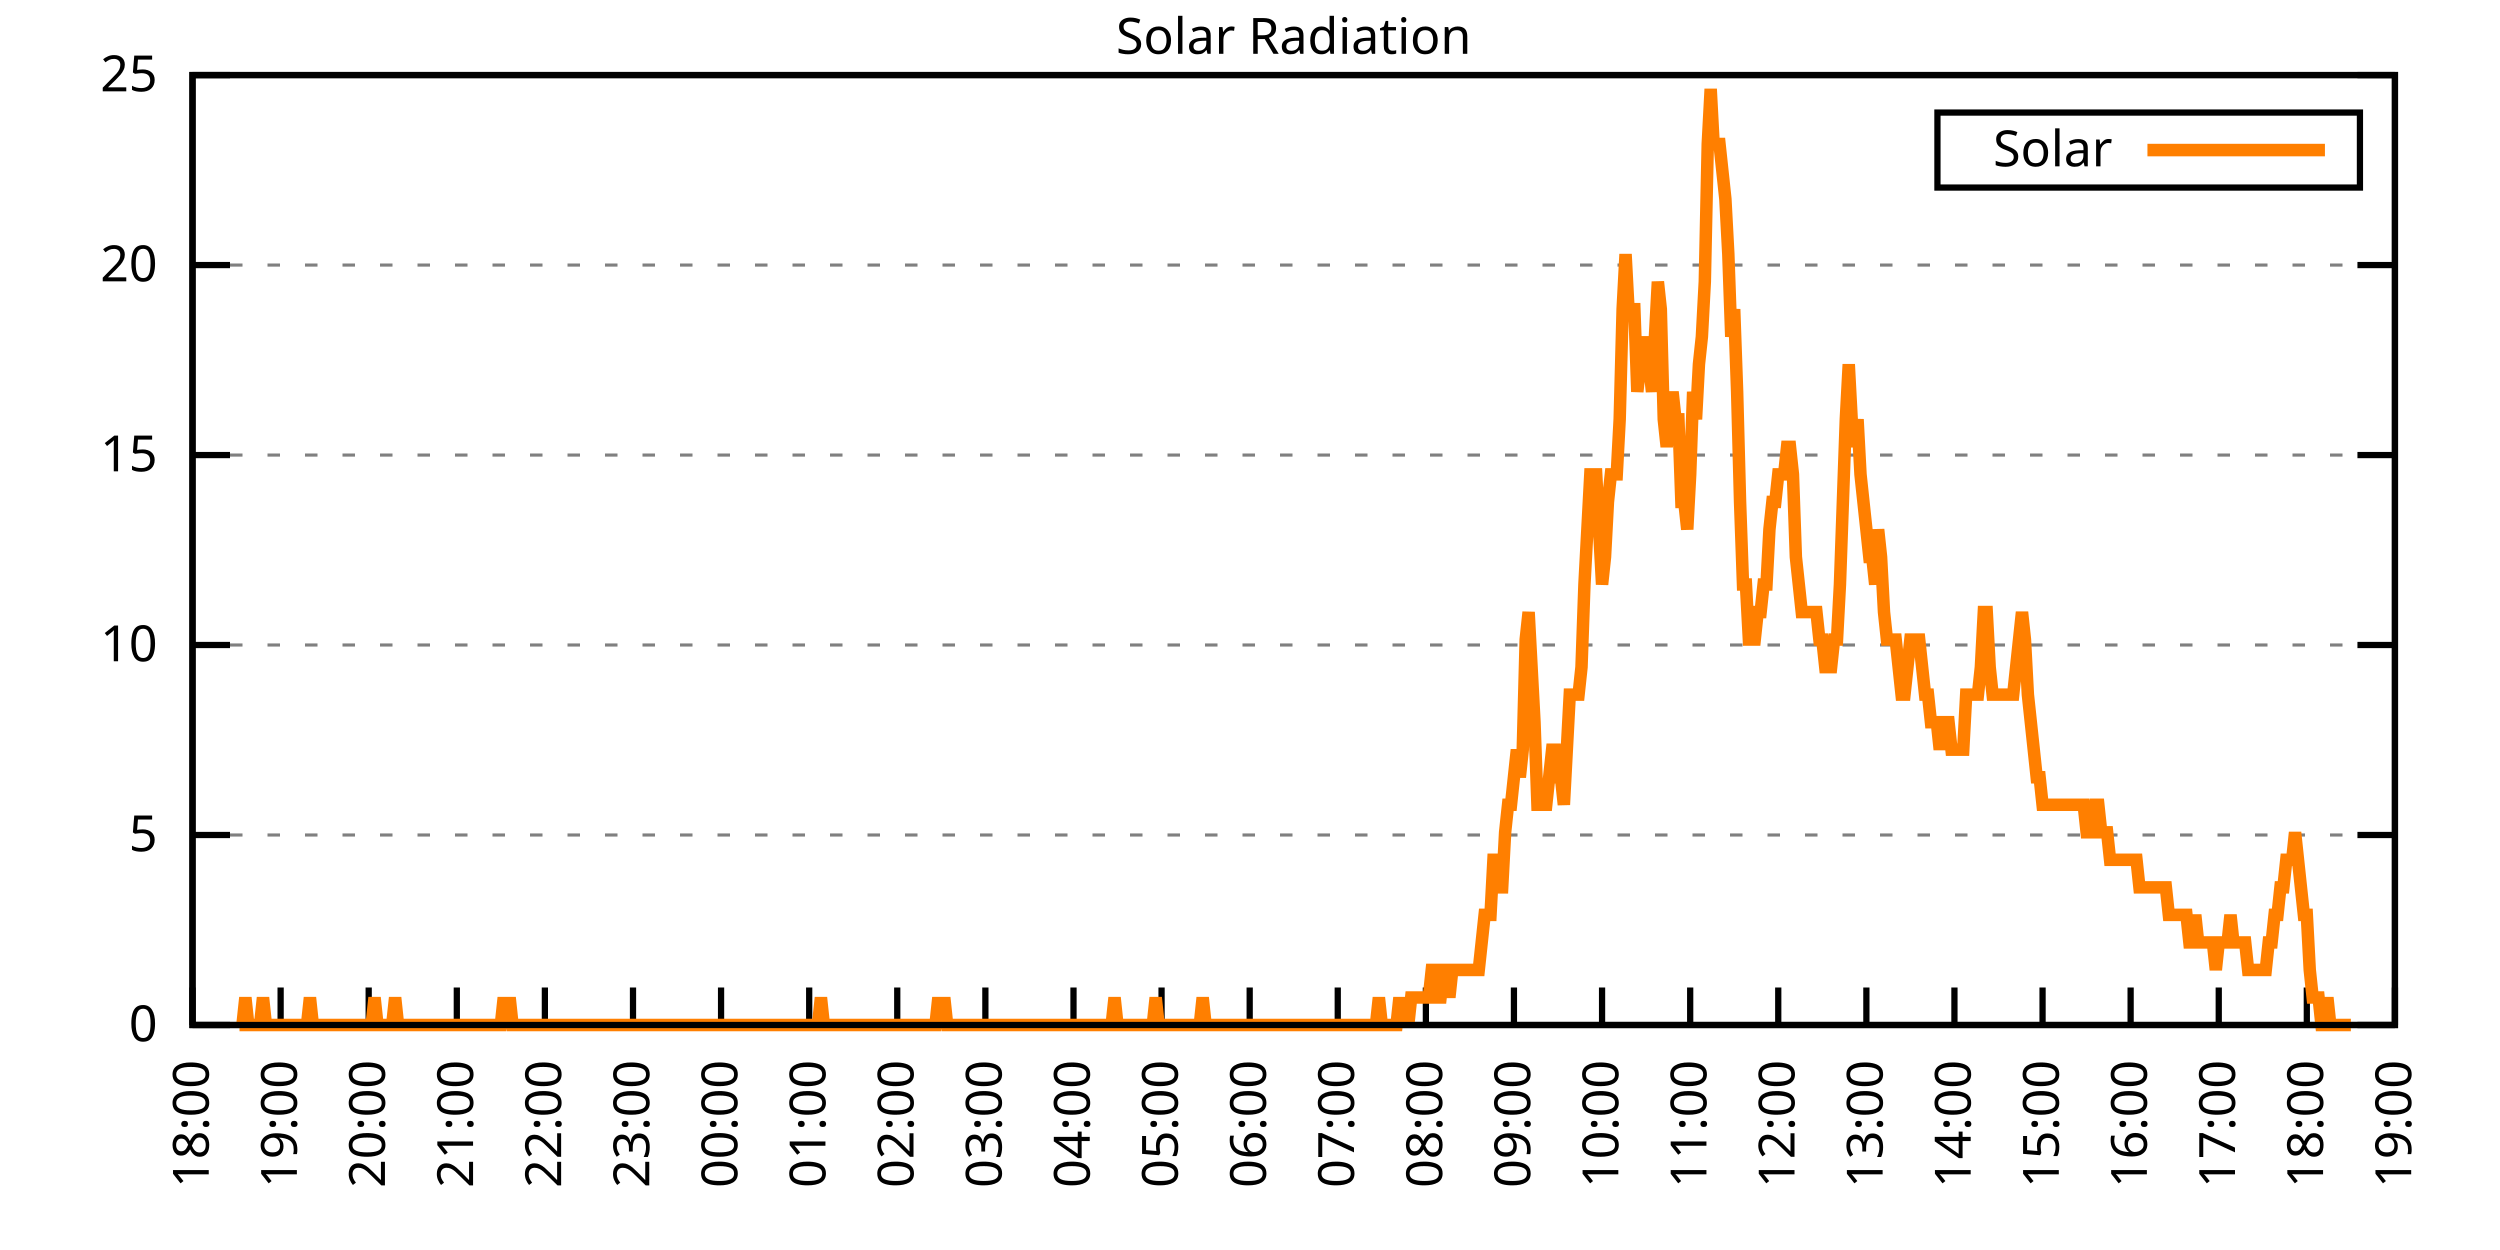
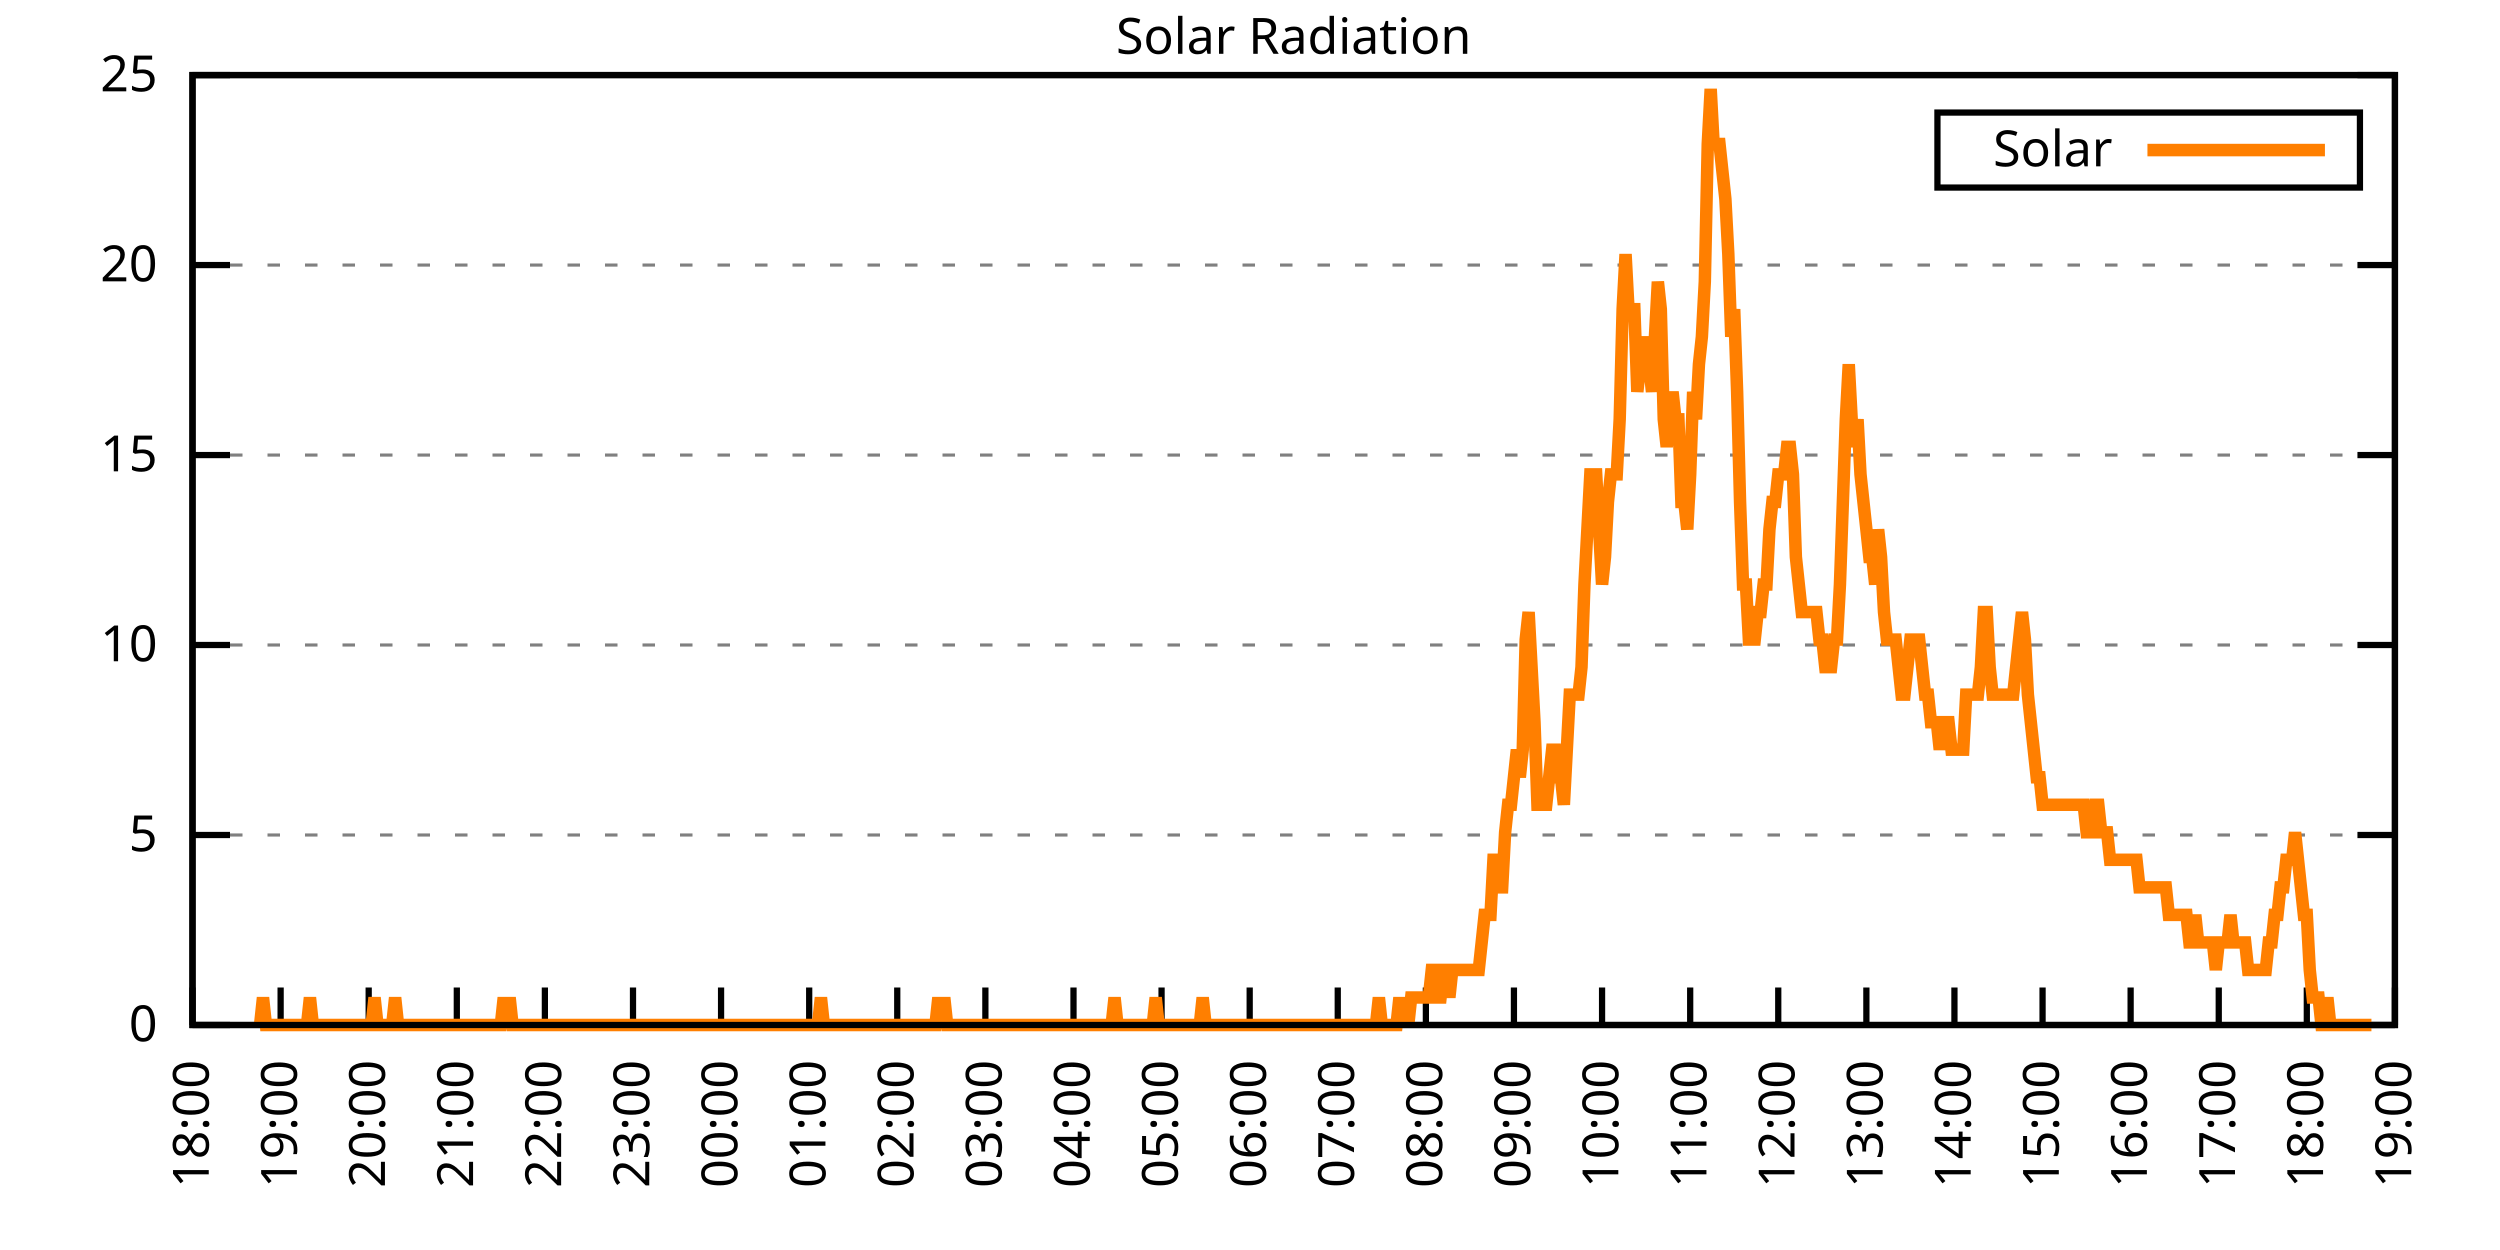
<svg xmlns="http://www.w3.org/2000/svg" xmlns:xlink="http://www.w3.org/1999/xlink" width="400" height="200" viewBox="0 0 400 200">
  <g id="gnuplot_canvas">
    <rect x="0" y="0" width="400" height="200" fill="none" />
    <defs>
      <circle id="gpDot" r="0.5" stroke-width="0.5" stroke="currentColor" />
      <path id="gpPt0" stroke-width="0.333" stroke="currentColor" d="M-1,0 h2 M0,-1 v2" />
      <path id="gpPt1" stroke-width="0.333" stroke="currentColor" d="M-1,-1 L1,1 M1,-1 L-1,1" />
      <path id="gpPt2" stroke-width="0.333" stroke="currentColor" d="M-1,0 L1,0 M0,-1 L0,1 M-1,-1 L1,1 M-1,1 L1,-1" />
      <rect id="gpPt3" stroke-width="0.333" stroke="currentColor" x="-1" y="-1" width="2" height="2" />
      <rect id="gpPt4" stroke-width="0.333" stroke="currentColor" fill="currentColor" x="-1" y="-1" width="2" height="2" />
      <circle id="gpPt5" stroke-width="0.333" stroke="currentColor" cx="0" cy="0" r="1" />
      <use xlink:href="#gpPt5" id="gpPt6" fill="currentColor" stroke="none" />
      <path id="gpPt7" stroke-width="0.333" stroke="currentColor" d="M0,-1.33 L-1.33,0.67 L1.33,0.67 z" />
      <use xlink:href="#gpPt7" id="gpPt8" fill="currentColor" stroke="none" />
      <use xlink:href="#gpPt7" id="gpPt9" stroke="currentColor" transform="rotate(180)" />
      <use xlink:href="#gpPt9" id="gpPt10" fill="currentColor" stroke="none" />
      <use xlink:href="#gpPt3" id="gpPt11" stroke="currentColor" transform="rotate(45)" />
      <use xlink:href="#gpPt11" id="gpPt12" fill="currentColor" stroke="none" />
      <path id="gpPt13" stroke-width="0.333" stroke="currentColor" d="M0,1.330 L1.265,0.411 L0.782,-1.067 L-0.782,-1.076 L-1.265,0.411 z" />
      <use xlink:href="#gpPt13" id="gpPt14" fill="currentColor" stroke="none" />
      <filter id="textbox" filterUnits="objectBoundingBox" x="0" y="0" height="1" width="1">
        <feFlood flood-color="white" flood-opacity="1" result="bgnd" />
        <feComposite in="SourceGraphic" in2="bgnd" operator="atop" />
      </filter>
      <filter id="greybox" filterUnits="objectBoundingBox" x="0" y="0" height="1" width="1">
        <feFlood flood-color="lightgrey" flood-opacity="1" result="grey" />
        <feComposite in="SourceGraphic" in2="grey" operator="atop" />
      </filter>
    </defs>
    <g fill="none" color="white" stroke="currentColor" stroke-width="1.00" stroke-linecap="butt" stroke-linejoin="miter">
</g>
    <g fill="none" color="black" stroke="currentColor" stroke-width="1.00" stroke-linecap="butt" stroke-linejoin="miter">
      <g stroke="none" shape-rendering="crispEdges">
        <polygon fill="rgb(255, 255, 255)" points="30.80,164.00 383.18,164.00 383.18,12.02 30.80,12.02 " />
      </g>
    </g>
    <g fill="none" color="black" stroke="currentColor" stroke-width="1.00" stroke-linecap="butt" stroke-linejoin="miter">
</g>
    <g fill="none" color="black" stroke="black" stroke-width="0.50" stroke-linecap="butt" stroke-linejoin="miter">
</g>
    <g fill="none" color="gray" stroke="currentColor" stroke-width="0.50" stroke-linecap="butt" stroke-linejoin="miter">
      <path stroke="gray" stroke-dasharray="2,4" class="gridline" d="M30.80,164.00 L383.19,164.00  " />
    </g>
    <g fill="none" color="gray" stroke="gray" stroke-width="1.00" stroke-linecap="butt" stroke-linejoin="miter">
</g>
    <g fill="none" color="black" stroke="currentColor" stroke-width="1.00" stroke-linecap="butt" stroke-linejoin="miter">
      <path stroke="black" d="M30.80,164.00 L36.80,164.00 M383.19,164.00 L377.19,164.00  " />
      <g transform="translate(25.20,166.60)" stroke="none" fill="black" font-family="Sans" font-size="8.00" text-anchor="end">
        <text>
          <tspan font-family="Sans"> 0</tspan>
        </text>
      </g>
    </g>
    <g fill="none" color="black" stroke="currentColor" stroke-width="1.00" stroke-linecap="butt" stroke-linejoin="miter">
</g>
    <g fill="none" color="black" stroke="black" stroke-width="0.50" stroke-linecap="butt" stroke-linejoin="miter">
</g>
    <g fill="none" color="gray" stroke="currentColor" stroke-width="0.50" stroke-linecap="butt" stroke-linejoin="miter">
      <path stroke="gray" stroke-dasharray="2,4" class="gridline" d="M30.80,133.60 L383.19,133.60  " />
    </g>
    <g fill="none" color="gray" stroke="gray" stroke-width="1.00" stroke-linecap="butt" stroke-linejoin="miter">
</g>
    <g fill="none" color="black" stroke="currentColor" stroke-width="1.00" stroke-linecap="butt" stroke-linejoin="miter">
      <path stroke="black" d="M30.80,133.60 L36.80,133.60 M383.19,133.60 L377.19,133.60  " />
      <g transform="translate(25.20,136.20)" stroke="none" fill="black" font-family="Sans" font-size="8.00" text-anchor="end">
        <text>
          <tspan font-family="Sans"> 5</tspan>
        </text>
      </g>
    </g>
    <g fill="none" color="black" stroke="currentColor" stroke-width="1.00" stroke-linecap="butt" stroke-linejoin="miter">
</g>
    <g fill="none" color="black" stroke="black" stroke-width="0.50" stroke-linecap="butt" stroke-linejoin="miter">
</g>
    <g fill="none" color="gray" stroke="currentColor" stroke-width="0.50" stroke-linecap="butt" stroke-linejoin="miter">
      <path stroke="gray" stroke-dasharray="2,4" class="gridline" d="M30.80,103.20 L383.19,103.20  " />
    </g>
    <g fill="none" color="gray" stroke="gray" stroke-width="1.00" stroke-linecap="butt" stroke-linejoin="miter">
</g>
    <g fill="none" color="black" stroke="currentColor" stroke-width="1.00" stroke-linecap="butt" stroke-linejoin="miter">
      <path stroke="black" d="M30.80,103.20 L36.80,103.20 M383.19,103.20 L377.19,103.20  " />
      <g transform="translate(25.20,105.80)" stroke="none" fill="black" font-family="Sans" font-size="8.00" text-anchor="end">
        <text>
          <tspan font-family="Sans"> 10</tspan>
        </text>
      </g>
    </g>
    <g fill="none" color="black" stroke="currentColor" stroke-width="1.00" stroke-linecap="butt" stroke-linejoin="miter">
</g>
    <g fill="none" color="black" stroke="black" stroke-width="0.50" stroke-linecap="butt" stroke-linejoin="miter">
</g>
    <g fill="none" color="gray" stroke="currentColor" stroke-width="0.50" stroke-linecap="butt" stroke-linejoin="miter">
      <path stroke="gray" stroke-dasharray="2,4" class="gridline" d="M30.80,72.81 L383.19,72.81  " />
    </g>
    <g fill="none" color="gray" stroke="gray" stroke-width="1.00" stroke-linecap="butt" stroke-linejoin="miter">
</g>
    <g fill="none" color="black" stroke="currentColor" stroke-width="1.00" stroke-linecap="butt" stroke-linejoin="miter">
      <path stroke="black" d="M30.80,72.81 L36.80,72.81 M383.19,72.81 L377.19,72.81  " />
      <g transform="translate(25.20,75.41)" stroke="none" fill="black" font-family="Sans" font-size="8.00" text-anchor="end">
        <text>
          <tspan font-family="Sans"> 15</tspan>
        </text>
      </g>
    </g>
    <g fill="none" color="black" stroke="currentColor" stroke-width="1.00" stroke-linecap="butt" stroke-linejoin="miter">
</g>
    <g fill="none" color="black" stroke="black" stroke-width="0.50" stroke-linecap="butt" stroke-linejoin="miter">
</g>
    <g fill="none" color="gray" stroke="currentColor" stroke-width="0.50" stroke-linecap="butt" stroke-linejoin="miter">
      <path stroke="gray" stroke-dasharray="2,4" class="gridline" d="M30.80,42.41 L383.19,42.41  " />
    </g>
    <g fill="none" color="gray" stroke="gray" stroke-width="1.00" stroke-linecap="butt" stroke-linejoin="miter">
</g>
    <g fill="none" color="black" stroke="currentColor" stroke-width="1.00" stroke-linecap="butt" stroke-linejoin="miter">
      <path stroke="black" d="M30.80,42.41 L36.80,42.41 M383.19,42.41 L377.19,42.41  " />
      <g transform="translate(25.20,45.01)" stroke="none" fill="black" font-family="Sans" font-size="8.00" text-anchor="end">
        <text>
          <tspan font-family="Sans"> 20</tspan>
        </text>
      </g>
    </g>
    <g fill="none" color="black" stroke="currentColor" stroke-width="1.00" stroke-linecap="butt" stroke-linejoin="miter">
</g>
    <g fill="none" color="black" stroke="black" stroke-width="0.50" stroke-linecap="butt" stroke-linejoin="miter">
</g>
    <g fill="none" color="gray" stroke="currentColor" stroke-width="0.50" stroke-linecap="butt" stroke-linejoin="miter">
      <path stroke="gray" stroke-dasharray="2,4" class="gridline" d="M30.80,12.01 L383.19,12.01  " />
    </g>
    <g fill="none" color="gray" stroke="gray" stroke-width="1.00" stroke-linecap="butt" stroke-linejoin="miter">
</g>
    <g fill="none" color="black" stroke="currentColor" stroke-width="1.00" stroke-linecap="butt" stroke-linejoin="miter">
      <path stroke="black" d="M30.80,12.01 L36.80,12.01 M383.19,12.01 L377.19,12.01  " />
      <g transform="translate(25.20,14.61)" stroke="none" fill="black" font-family="Sans" font-size="8.00" text-anchor="end">
        <text>
          <tspan font-family="Sans"> 25</tspan>
        </text>
      </g>
    </g>
    <g fill="none" color="black" stroke="currentColor" stroke-width="1.00" stroke-linecap="butt" stroke-linejoin="miter">
      <path stroke="black" d="M30.80,164.00 L30.80,158.00  " />
      <g transform="translate(33.40,169.60) rotate(270.00)" stroke="none" fill="black" font-family="Sans" font-size="8.00" text-anchor="end">
        <text>
          <tspan font-family="Sans">18:00</tspan>
        </text>
      </g>
    </g>
    <g fill="none" color="black" stroke="currentColor" stroke-width="1.00" stroke-linecap="butt" stroke-linejoin="miter">
      <path stroke="black" d="M44.90,164.00 L44.90,158.00  " />
      <g transform="translate(47.50,169.60) rotate(270.00)" stroke="none" fill="black" font-family="Sans" font-size="8.00" text-anchor="end">
        <text>
          <tspan font-family="Sans">19:00</tspan>
        </text>
      </g>
    </g>
    <g fill="none" color="black" stroke="currentColor" stroke-width="1.00" stroke-linecap="butt" stroke-linejoin="miter">
      <path stroke="black" d="M58.99,164.00 L58.99,158.00  " />
      <g transform="translate(61.59,169.60) rotate(270.00)" stroke="none" fill="black" font-family="Sans" font-size="8.00" text-anchor="end">
        <text>
          <tspan font-family="Sans">20:00</tspan>
        </text>
      </g>
    </g>
    <g fill="none" color="black" stroke="currentColor" stroke-width="1.00" stroke-linecap="butt" stroke-linejoin="miter">
      <path stroke="black" d="M73.09,164.00 L73.09,158.00  " />
      <g transform="translate(75.69,169.60) rotate(270.00)" stroke="none" fill="black" font-family="Sans" font-size="8.00" text-anchor="end">
        <text>
          <tspan font-family="Sans">21:00</tspan>
        </text>
      </g>
    </g>
    <g fill="none" color="black" stroke="currentColor" stroke-width="1.00" stroke-linecap="butt" stroke-linejoin="miter">
      <path stroke="black" d="M87.18,164.00 L87.18,158.00  " />
      <g transform="translate(89.78,169.60) rotate(270.00)" stroke="none" fill="black" font-family="Sans" font-size="8.00" text-anchor="end">
        <text>
          <tspan font-family="Sans">22:00</tspan>
        </text>
      </g>
    </g>
    <g fill="none" color="black" stroke="currentColor" stroke-width="1.00" stroke-linecap="butt" stroke-linejoin="miter">
      <path stroke="black" d="M101.28,164.00 L101.28,158.00  " />
      <g transform="translate(103.88,169.60) rotate(270.00)" stroke="none" fill="black" font-family="Sans" font-size="8.00" text-anchor="end">
        <text>
          <tspan font-family="Sans">23:00</tspan>
        </text>
      </g>
    </g>
    <g fill="none" color="black" stroke="currentColor" stroke-width="1.00" stroke-linecap="butt" stroke-linejoin="miter">
      <path stroke="black" d="M115.37,164.00 L115.37,158.00  " />
      <g transform="translate(117.97,169.60) rotate(270.00)" stroke="none" fill="black" font-family="Sans" font-size="8.00" text-anchor="end">
        <text>
          <tspan font-family="Sans">00:00</tspan>
        </text>
      </g>
    </g>
    <g fill="none" color="black" stroke="currentColor" stroke-width="1.00" stroke-linecap="butt" stroke-linejoin="miter">
      <path stroke="black" d="M129.47,164.00 L129.47,158.00  " />
      <g transform="translate(132.07,169.60) rotate(270.00)" stroke="none" fill="black" font-family="Sans" font-size="8.00" text-anchor="end">
        <text>
          <tspan font-family="Sans">01:00</tspan>
        </text>
      </g>
    </g>
    <g fill="none" color="black" stroke="currentColor" stroke-width="1.00" stroke-linecap="butt" stroke-linejoin="miter">
      <path stroke="black" d="M143.56,164.00 L143.56,158.00  " />
      <g transform="translate(146.16,169.60) rotate(270.00)" stroke="none" fill="black" font-family="Sans" font-size="8.00" text-anchor="end">
        <text>
          <tspan font-family="Sans">02:00</tspan>
        </text>
      </g>
    </g>
    <g fill="none" color="black" stroke="currentColor" stroke-width="1.00" stroke-linecap="butt" stroke-linejoin="miter">
      <path stroke="black" d="M157.66,164.00 L157.66,158.00  " />
      <g transform="translate(160.26,169.60) rotate(270.00)" stroke="none" fill="black" font-family="Sans" font-size="8.00" text-anchor="end">
        <text>
          <tspan font-family="Sans">03:00</tspan>
        </text>
      </g>
    </g>
    <g fill="none" color="black" stroke="currentColor" stroke-width="1.00" stroke-linecap="butt" stroke-linejoin="miter">
      <path stroke="black" d="M171.76,164.00 L171.76,158.00  " />
      <g transform="translate(174.36,169.60) rotate(270.00)" stroke="none" fill="black" font-family="Sans" font-size="8.00" text-anchor="end">
        <text>
          <tspan font-family="Sans">04:00</tspan>
        </text>
      </g>
    </g>
    <g fill="none" color="black" stroke="currentColor" stroke-width="1.00" stroke-linecap="butt" stroke-linejoin="miter">
      <path stroke="black" d="M185.85,164.00 L185.85,158.00  " />
      <g transform="translate(188.45,169.60) rotate(270.00)" stroke="none" fill="black" font-family="Sans" font-size="8.00" text-anchor="end">
        <text>
          <tspan font-family="Sans">05:00</tspan>
        </text>
      </g>
    </g>
    <g fill="none" color="black" stroke="currentColor" stroke-width="1.00" stroke-linecap="butt" stroke-linejoin="miter">
      <path stroke="black" d="M199.95,164.00 L199.95,158.00  " />
      <g transform="translate(202.55,169.60) rotate(270.00)" stroke="none" fill="black" font-family="Sans" font-size="8.00" text-anchor="end">
        <text>
          <tspan font-family="Sans">06:00</tspan>
        </text>
      </g>
    </g>
    <g fill="none" color="black" stroke="currentColor" stroke-width="1.00" stroke-linecap="butt" stroke-linejoin="miter">
      <path stroke="black" d="M214.04,164.00 L214.04,158.00  " />
      <g transform="translate(216.64,169.60) rotate(270.00)" stroke="none" fill="black" font-family="Sans" font-size="8.00" text-anchor="end">
        <text>
          <tspan font-family="Sans">07:00</tspan>
        </text>
      </g>
    </g>
    <g fill="none" color="black" stroke="currentColor" stroke-width="1.00" stroke-linecap="butt" stroke-linejoin="miter">
      <path stroke="black" d="M228.14,164.00 L228.14,158.00  " />
      <g transform="translate(230.74,169.60) rotate(270.00)" stroke="none" fill="black" font-family="Sans" font-size="8.00" text-anchor="end">
        <text>
          <tspan font-family="Sans">08:00</tspan>
        </text>
      </g>
    </g>
    <g fill="none" color="black" stroke="currentColor" stroke-width="1.00" stroke-linecap="butt" stroke-linejoin="miter">
      <path stroke="black" d="M242.23,164.00 L242.23,158.00  " />
      <g transform="translate(244.83,169.60) rotate(270.00)" stroke="none" fill="black" font-family="Sans" font-size="8.00" text-anchor="end">
        <text>
          <tspan font-family="Sans">09:00</tspan>
        </text>
      </g>
    </g>
    <g fill="none" color="black" stroke="currentColor" stroke-width="1.00" stroke-linecap="butt" stroke-linejoin="miter">
      <path stroke="black" d="M256.33,164.00 L256.33,158.00  " />
      <g transform="translate(258.93,169.60) rotate(270.00)" stroke="none" fill="black" font-family="Sans" font-size="8.00" text-anchor="end">
        <text>
          <tspan font-family="Sans">10:00</tspan>
        </text>
      </g>
    </g>
    <g fill="none" color="black" stroke="currentColor" stroke-width="1.00" stroke-linecap="butt" stroke-linejoin="miter">
      <path stroke="black" d="M270.43,164.00 L270.43,158.00  " />
      <g transform="translate(273.03,169.60) rotate(270.00)" stroke="none" fill="black" font-family="Sans" font-size="8.00" text-anchor="end">
        <text>
          <tspan font-family="Sans">11:00</tspan>
        </text>
      </g>
    </g>
    <g fill="none" color="black" stroke="currentColor" stroke-width="1.00" stroke-linecap="butt" stroke-linejoin="miter">
      <path stroke="black" d="M284.52,164.00 L284.52,158.00  " />
      <g transform="translate(287.12,169.60) rotate(270.00)" stroke="none" fill="black" font-family="Sans" font-size="8.00" text-anchor="end">
        <text>
          <tspan font-family="Sans">12:00</tspan>
        </text>
      </g>
    </g>
    <g fill="none" color="black" stroke="currentColor" stroke-width="1.00" stroke-linecap="butt" stroke-linejoin="miter">
      <path stroke="black" d="M298.62,164.00 L298.62,158.00  " />
      <g transform="translate(301.22,169.60) rotate(270.00)" stroke="none" fill="black" font-family="Sans" font-size="8.00" text-anchor="end">
        <text>
          <tspan font-family="Sans">13:00</tspan>
        </text>
      </g>
    </g>
    <g fill="none" color="black" stroke="currentColor" stroke-width="1.00" stroke-linecap="butt" stroke-linejoin="miter">
      <path stroke="black" d="M312.71,164.00 L312.71,158.00  " />
      <g transform="translate(315.31,169.60) rotate(270.00)" stroke="none" fill="black" font-family="Sans" font-size="8.00" text-anchor="end">
        <text>
          <tspan font-family="Sans">14:00</tspan>
        </text>
      </g>
    </g>
    <g fill="none" color="black" stroke="currentColor" stroke-width="1.00" stroke-linecap="butt" stroke-linejoin="miter">
      <path stroke="black" d="M326.81,164.00 L326.81,158.00  " />
      <g transform="translate(329.41,169.60) rotate(270.00)" stroke="none" fill="black" font-family="Sans" font-size="8.00" text-anchor="end">
        <text>
          <tspan font-family="Sans">15:00</tspan>
        </text>
      </g>
    </g>
    <g fill="none" color="black" stroke="currentColor" stroke-width="1.00" stroke-linecap="butt" stroke-linejoin="miter">
      <path stroke="black" d="M340.90,164.00 L340.90,158.00  " />
      <g transform="translate(343.50,169.60) rotate(270.00)" stroke="none" fill="black" font-family="Sans" font-size="8.00" text-anchor="end">
        <text>
          <tspan font-family="Sans">16:00</tspan>
        </text>
      </g>
    </g>
    <g fill="none" color="black" stroke="currentColor" stroke-width="1.00" stroke-linecap="butt" stroke-linejoin="miter">
      <path stroke="black" d="M355.00,164.00 L355.00,158.00  " />
      <g transform="translate(357.60,169.60) rotate(270.00)" stroke="none" fill="black" font-family="Sans" font-size="8.00" text-anchor="end">
        <text>
          <tspan font-family="Sans">17:00</tspan>
        </text>
      </g>
    </g>
    <g fill="none" color="black" stroke="currentColor" stroke-width="1.00" stroke-linecap="butt" stroke-linejoin="miter">
      <path stroke="black" d="M369.09,164.00 L369.09,158.00  " />
      <g transform="translate(371.69,169.60) rotate(270.00)" stroke="none" fill="black" font-family="Sans" font-size="8.00" text-anchor="end">
        <text>
          <tspan font-family="Sans">18:00</tspan>
        </text>
      </g>
    </g>
    <g fill="none" color="black" stroke="currentColor" stroke-width="1.00" stroke-linecap="butt" stroke-linejoin="miter">
      <path stroke="black" d="M383.19,164.00 L383.19,158.00  " />
      <g transform="translate(385.79,169.60) rotate(270.00)" stroke="none" fill="black" font-family="Sans" font-size="8.00" text-anchor="end">
        <text>
          <tspan font-family="Sans">19:00</tspan>
        </text>
      </g>
    </g>
    <g fill="none" color="black" stroke="currentColor" stroke-width="1.00" stroke-linecap="butt" stroke-linejoin="miter">
</g>
    <g fill="none" color="black" stroke="currentColor" stroke-width="1.00" stroke-linecap="butt" stroke-linejoin="miter">
      <path stroke="black" d="M30.80,12.01 L30.80,164.00 L383.19,164.00 L383.19,12.01 L30.80,12.01 Z  " />
    </g>
    <g fill="none" color="black" stroke="currentColor" stroke-width="1.00" stroke-linecap="butt" stroke-linejoin="miter">
</g>
    <g fill="none" color="black" stroke="currentColor" stroke-width="1.00" stroke-linecap="butt" stroke-linejoin="miter">
      <path stroke="black" d="M309.99,30.01 L309.99,18.01 L377.59,18.01 L377.59,30.01 L309.99,30.01 Z  " />
    </g>
    <g id="Solar_Radiation_plot_1">
      <g fill="none" color="white" stroke="black" stroke-width="2.00" stroke-linecap="butt" stroke-linejoin="miter">
</g>
      <g fill="none" color="black" stroke="currentColor" stroke-width="2.00" stroke-linecap="butt" stroke-linejoin="miter">
        <g transform="translate(337.99,26.61)" stroke="none" fill="black" font-family="Sans" font-size="8.00" text-anchor="end">
          <text>
            <tspan font-family="Sans">Solar</tspan>
          </text>
        </g>
      </g>
      <g fill="none" color="black" stroke="currentColor" stroke-width="2.00" stroke-linecap="butt" stroke-linejoin="miter">
-         <path stroke="rgb(255, 127,   0)" d="M343.59,24.01 L371.99,24.01 M38.32,164.00 L38.79,164.00 L39.26,159.60 L39.73,164.00 L40.20,164.00 L40.67,164.00   L41.14,164.00 L41.61,164.00 L42.08,159.60 L42.55,164.00 L43.02,164.00 L43.49,164.00 L43.96,164.00 L44.43,164.00   L44.90,164.00 L45.37,164.00 L45.84,164.00 L46.31,164.00 L46.78,164.00 L47.24,164.00 L47.71,164.00 L48.18,164.00   L48.65,164.00 L49.12,164.00 L49.59,159.60 L50.06,164.00 L50.53,164.00 L51.00,164.00 L51.47,164.00 L51.94,164.00   L52.41,164.00 L52.88,164.00 L53.35,164.00 L53.82,164.00 L54.29,164.00 L54.76,164.00 L55.23,164.00 L55.70,164.00   L56.17,164.00 L56.64,164.00 L57.11,164.00 L57.58,164.00 L58.05,164.00 L58.52,164.00 L58.99,164.00 L59.46,164.00   L59.93,159.60 L60.40,164.00 L60.87,164.00 L61.34,164.00 L61.81,164.00 L62.28,164.00 L62.75,164.00 L63.22,159.60   L63.69,164.00 L64.16,164.00 L64.63,164.00 L65.10,164.00 L65.57,164.00 L66.04,164.00 L66.51,164.00 L66.98,164.00   L67.45,164.00 L67.92,164.00 L68.39,164.00 L68.86,164.00 L69.33,164.00 L69.80,164.00 L70.27,164.00 L70.74,164.00   L71.21,164.00 L71.68,164.00 L72.15,164.00 L72.62,164.00 L73.09,164.00 L73.56,164.00 L74.03,164.00 L74.50,164.00   L74.97,164.00 L75.44,164.00 L75.91,164.00 L76.38,164.00 L76.85,164.00 L77.32,164.00 L77.79,164.00 L78.26,164.00   L78.73,164.00 L79.19,164.00 L79.66,164.00 L80.13,164.00 L80.60,159.60 L81.07,164.00 L81.54,159.60 L82.01,164.00   L82.48,164.00 L82.95,164.00 L83.42,164.00 L83.89,164.00 L84.36,164.00 L84.83,164.00 L85.30,164.00 L85.77,164.00   L86.24,164.00 L86.71,164.00 L87.18,164.00 L87.65,164.00 L88.12,164.00 L88.59,164.00 L89.06,164.00 L89.53,164.00   L90.00,164.00 L90.47,164.00 L90.94,164.00 L91.41,164.00 L91.88,164.00 L92.35,164.00 L92.82,164.00 L93.29,164.00   L93.76,164.00 L94.23,164.00 L94.70,164.00 L95.17,164.00 L95.64,164.00 L96.11,164.00 L96.58,164.00 L97.05,164.00   L97.52,164.00 L97.99,164.00 L98.46,164.00 L98.93,164.00 L99.40,164.00 L99.87,164.00 L100.34,164.00 L100.81,164.00   L101.28,164.00 L101.75,164.00 L102.22,164.00 L102.69,164.00 L103.16,164.00 L103.63,164.00 L104.10,164.00 L104.57,164.00   L105.04,164.00 L105.51,164.00 L105.98,164.00 L106.45,164.00 L106.92,164.00 L107.39,164.00 L107.86,164.00 L108.33,164.00   L108.80,164.00 L109.27,164.00 L109.74,164.00 L110.21,164.00 L110.68,164.00 L111.14,164.00 L111.61,164.00 L112.08,164.00   L112.55,164.00 L113.02,164.00 L113.49,164.00 L113.96,164.00 L114.43,164.00 L114.90,164.00 L115.37,164.00 L115.84,164.00   L116.31,164.00 L116.78,164.00 L117.25,164.00 L117.72,164.00 L118.19,164.00 L118.66,164.00 L119.13,164.00 L119.60,164.00   L120.07,164.00 L120.54,164.00 L121.01,164.00 L121.48,164.00 L121.95,164.00 L122.42,164.00 L122.89,164.00 L123.36,164.00   L123.83,164.00 L124.30,164.00 L124.77,164.00 L125.24,164.00 L125.71,164.00 L126.18,164.00 L126.65,164.00 L127.12,164.00   L127.59,164.00 L128.06,164.00 L128.53,164.00 L129.00,164.00 L129.47,164.00 L129.94,164.00 L130.41,164.00 L130.88,164.00   L131.35,159.60 L131.82,164.00 L132.29,164.00 L132.76,164.00 L133.23,164.00 L133.70,164.00 L134.17,164.00 L134.64,164.00   L135.11,164.00 L135.58,164.00 L136.05,164.00 L136.52,164.00 L136.99,164.00 L137.46,164.00 L137.93,164.00 L138.40,164.00   L138.87,164.00 L139.34,164.00 L139.81,164.00 L140.28,164.00 L140.75,164.00 L141.22,164.00 L141.69,164.00 L142.16,164.00   L142.63,164.00 L143.09,164.00 L143.56,164.00 L144.03,164.00 L144.50,164.00 L144.97,164.00 L145.44,164.00 L145.91,164.00   L146.38,164.00 L146.85,164.00 L147.32,164.00 L147.79,164.00 L148.26,164.00 L148.73,164.00 L149.20,164.00 L149.67,164.00   L150.14,159.60 L150.61,164.00 L151.08,159.60 L151.55,164.00 L152.02,164.00 L152.49,164.00 L152.96,164.00 L153.43,164.00   L153.90,164.00 L154.37,164.00 L154.84,164.00 L155.31,164.00 L155.78,164.00 L156.25,164.00 L156.72,164.00 L157.19,164.00   L157.66,164.00 L158.13,164.00 L158.60,164.00 L159.07,164.00 L159.54,164.00 L160.01,164.00 L160.48,164.00 L160.95,164.00   L161.42,164.00 L161.89,164.00 L162.36,164.00 L162.83,164.00 L163.30,164.00 L163.77,164.00 L164.24,164.00 L164.71,164.00   L165.18,164.00 L165.65,164.00 L166.12,164.00 L166.59,164.00 L167.06,164.00 L167.53,164.00 L168.00,164.00 L168.47,164.00   L168.94,164.00 L169.41,164.00 L169.88,164.00 L170.35,164.00 L170.82,164.00 L171.29,164.00 L171.76,164.00 L172.23,164.00   L172.70,164.00 L173.17,164.00 L173.64,164.00 L174.11,164.00 L174.58,164.00 L175.04,164.00 L175.51,164.00 L175.98,164.00   L176.45,164.00 L176.92,164.00 L177.39,164.00 L177.86,164.00 L178.33,159.60 L178.80,164.00 L179.27,164.00 L179.74,164.00   L180.21,164.00 L180.68,164.00 L181.15,164.00 L181.62,164.00 L182.09,164.00 L182.56,164.00 L183.03,164.00 L183.50,164.00   L183.97,164.00 L184.44,164.00 L184.91,159.60 L185.38,164.00 L185.85,164.00 L186.32,164.00 L186.79,164.00 L187.26,164.00   L187.73,164.00 L188.20,164.00 L188.67,164.00 L189.14,164.00 L189.61,164.00 L190.08,164.00 L190.55,164.00 L191.02,164.00   L191.49,164.00 L191.96,164.00 L192.43,159.60 L192.90,164.00 L193.37,164.00 L193.84,164.00 L194.31,164.00 L194.78,164.00   L195.25,164.00 L195.72,164.00 L196.19,164.00 L196.66,164.00 L197.13,164.00 L197.60,164.00 L198.07,164.00 L198.54,164.00   L199.01,164.00 L199.48,164.00 L199.95,164.00 L200.42,164.00 L200.89,164.00 L201.36,164.00 L201.83,164.00 L202.30,164.00   L202.77,164.00 L203.24,164.00 L203.71,164.00 L204.18,164.00 L204.65,164.00 L205.12,164.00 L205.59,164.00 L206.06,164.00   L206.53,164.00 L207.00,164.00 L207.46,164.00 L207.93,164.00 L208.40,164.00 L208.87,164.00 L209.34,164.00 L209.81,164.00   L210.28,164.00 L210.75,164.00 L211.22,164.00 L211.69,164.00 L212.16,164.00 L212.63,164.00 L213.10,164.00 L213.57,164.00   L214.04,164.00 L214.51,164.00 L214.98,164.00 L215.45,164.00 L215.92,164.00 L216.39,164.00 L216.86,164.00 L217.33,164.00   L217.80,164.00 L218.27,164.00 L218.74,164.00 L219.21,164.00 L219.68,164.00 L220.15,164.00 L220.62,159.60 L221.09,164.00   L221.56,164.00 L222.03,164.00 L222.50,164.00 L222.97,164.00 L223.44,164.00 L223.91,159.60 L224.38,164.00 L224.85,159.60   L225.32,164.00 L225.79,159.60 L226.26,159.60 L226.73,159.60 L227.20,159.60 L227.67,159.60 L228.14,159.60 L228.61,159.60   L229.08,155.19 L229.55,155.19 L230.02,159.60 L230.49,159.60 L230.96,155.19 L231.43,155.19 L231.90,159.60 L232.37,155.19   L232.84,155.19 L233.31,155.19 L233.78,155.19 L234.25,155.19 L234.72,155.19 L235.19,155.19 L235.66,155.19 L236.13,155.19   L236.60,155.19 L237.07,150.79 L237.54,146.38 L238.01,146.38 L238.48,146.38 L238.95,137.57 L239.41,137.57 L239.88,141.98   L240.35,141.98 L240.82,133.17 L241.29,128.76 L241.76,128.76 L242.23,124.36 L242.70,119.95 L243.17,124.36 L243.64,119.95   L244.11,102.33 L244.58,97.93 L245.05,106.74 L245.52,115.55 L245.99,128.76 L246.46,128.76 L246.93,128.76 L247.40,128.76   L247.87,124.36 L248.34,119.95 L248.81,119.95 L249.28,124.36 L249.75,124.36 L250.22,128.76 L250.69,119.95 L251.16,111.14   L251.63,111.14 L252.10,111.14 L252.57,111.14 L253.04,106.74 L253.51,93.52 L253.98,84.71 L254.45,75.90 L254.92,75.90   L255.39,75.90 L255.86,84.71 L256.33,93.52 L256.80,89.12 L257.27,80.31 L257.74,75.90 L258.21,75.90 L258.68,75.90   L259.15,67.09 L259.62,49.47 L260.09,40.66 L260.56,49.47 L261.03,49.47 L261.50,49.47 L261.97,62.69 L262.44,58.28   L262.91,58.28 L263.38,53.88 L263.85,58.28 L264.32,62.69 L264.79,53.88 L265.26,45.07 L265.73,49.47 L266.20,67.09   L266.67,71.50 L267.14,67.09 L267.61,62.69 L268.08,67.09 L268.55,67.09 L269.02,80.31 L269.49,80.31 L269.96,84.71   L270.43,75.90 L270.90,62.69 L271.36,67.09 L271.83,58.28 L272.30,53.88 L272.77,45.07 L273.24,23.04 L273.71,14.23   L274.18,23.04 L274.65,23.04 L275.12,23.04 L275.59,27.45 L276.06,31.85 L276.53,40.66 L277.00,53.88 L277.47,49.47   L277.94,62.69 L278.41,80.31 L278.88,93.52 L279.35,93.52 L279.82,102.33 L280.29,102.33 L280.76,102.33 L281.23,97.93   L281.70,97.93 L282.17,93.52 L282.64,93.52 L283.11,84.71 L283.58,80.31 L284.05,80.31 L284.52,75.90 L284.99,75.90   L285.46,75.90 L285.93,71.50 L286.40,71.50 L286.87,75.90 L287.34,89.12 L287.81,93.52 L288.28,97.93 L288.75,97.93   L289.22,97.93 L289.69,97.93 L290.16,97.93 L290.63,97.93 L291.10,102.33 L291.57,102.33 L292.04,106.74 L292.51,106.74   L292.98,106.74 L293.45,102.33 L293.92,102.33 L294.39,93.52 L294.86,80.31 L295.33,67.09 L295.80,58.28 L296.27,67.09   L296.74,71.50 L297.21,67.09 L297.68,75.90 L298.15,80.31 L298.62,84.71 L299.09,89.12 L299.56,89.12 L300.03,93.52   L300.50,84.71 L300.97,89.12 L301.44,97.93 L301.91,102.33 L302.38,102.33 L302.85,102.33 L303.31,102.33 L303.78,106.74   L304.25,111.14 L304.72,111.14 L305.19,106.74 L305.66,102.33 L306.13,102.33 L306.60,102.33 L307.07,102.33 L307.54,106.74   L308.01,111.14 L308.48,111.14 L308.95,115.55 L309.42,115.55 L309.89,115.55 L310.36,119.95 L310.83,115.55 L311.30,115.55   L311.77,115.55 L312.24,119.95 L312.71,119.95 L313.18,119.95 L313.65,119.95 L314.12,119.95 L314.59,111.14 L315.06,111.14   L315.53,111.14 L316.00,111.14 L316.47,111.14 L316.94,106.74 L317.41,97.93 L317.88,97.93 L318.35,106.74 L318.82,111.14   L319.29,111.14 L319.76,111.14 L320.23,111.14 L320.70,111.14 L321.17,111.14 L321.64,111.14 L322.11,111.14 L322.58,106.74   L323.05,102.33 L323.52,97.93 L323.99,102.33 L324.46,111.14 L324.93,115.55 L325.40,119.95 L325.87,124.36 L326.34,124.36   L326.81,128.76 L327.28,128.76 L327.75,128.76 L328.22,128.76 L328.69,128.76 L329.16,128.76 L329.63,128.76 L330.10,128.76   L330.57,128.76 L331.04,128.76 L331.51,128.76 L331.98,128.76 L332.45,128.76 L332.92,128.76 L333.39,128.76 L333.86,133.17   L334.33,133.17 L334.80,133.17 L335.26,128.76 L335.73,128.76 L336.20,133.17 L336.67,133.17 L337.14,133.17 L337.61,137.57   L338.08,137.57 L338.55,137.57 L339.02,137.57 L339.49,137.57 L339.96,137.57 L340.43,137.57 L340.90,137.57 L341.37,137.57   L341.84,137.57 L342.31,141.98 L342.78,141.98 L343.25,141.98 L343.72,141.98 L344.19,141.98 L344.66,141.98 L345.13,141.98   L345.60,141.98 L346.07,141.98 L346.54,141.98 L347.01,146.38 L347.48,146.38 L347.95,146.38 L348.42,146.38 L348.89,146.38   L349.36,146.38 L349.83,146.38 L350.30,150.79 L350.77,150.79 L351.24,146.38 L351.71,150.79 L352.18,150.79 L352.65,150.79   L353.12,150.79 L353.59,150.79 L354.06,150.79 L354.53,155.19 L355.00,150.79 L355.47,150.79 L355.94,150.79 L356.41,150.79   L356.88,146.38 L357.35,150.79 L357.82,150.79 L358.29,150.79 L358.76,150.79 L359.23,150.79 L359.70,155.19 L360.17,155.19   L360.64,155.19 L361.11,155.19 L361.58,155.19 L362.05,155.19 L362.52,155.19 L362.99,150.79 L363.46,150.79 L363.93,146.38   L364.40,146.38 L364.87,141.98 L365.34,141.98 L365.81,137.57 L366.28,137.57 L366.75,137.57 L367.21,133.17 L367.68,137.57   L368.15,141.98 L368.62,146.38 L369.09,146.38 L369.56,155.19 L370.03,159.60 L370.50,159.60 L370.97,159.60 L371.44,164.00   L371.91,164.00 L372.38,159.60 L372.85,164.00 L373.32,164.00 L373.79,164.00 L374.26,164.00 L374.73,164.00 L375.20,164.00   L375.67,164.00 L376.14,164.00  " />
+         <path stroke="rgb(255, 127,   0)" d="M343.59,24.01 L371.99,24.01 M41.61,164.00 L42.08,159.60 L42.55,164.00 L43.02,164.00 L43.49,164.00 L43.96,164.00   L44.43,164.00 L44.90,164.00 L45.37,164.00 L45.84,164.00 L46.31,164.00 L46.78,164.00 L47.24,164.00 L47.71,164.00   L48.18,164.00 L48.65,164.00 L49.12,164.00 L49.59,159.60 L50.06,164.00 L50.53,164.00 L51.00,164.00 L51.47,164.00   L51.94,164.00 L52.41,164.00 L52.88,164.00 L53.35,164.00 L53.82,164.00 L54.29,164.00 L54.76,164.00 L55.23,164.00   L55.70,164.00 L56.17,164.00 L56.64,164.00 L57.11,164.00 L57.58,164.00 L58.05,164.00 L58.52,164.00 L58.99,164.00   L59.46,164.00 L59.93,159.60 L60.40,164.00 L60.87,164.00 L61.34,164.00 L61.81,164.00 L62.28,164.00 L62.75,164.00   L63.22,159.60 L63.69,164.00 L64.16,164.00 L64.63,164.00 L65.10,164.00 L65.57,164.00 L66.04,164.00 L66.51,164.00   L66.98,164.00 L67.45,164.00 L67.92,164.00 L68.39,164.00 L68.86,164.00 L69.33,164.00 L69.80,164.00 L70.27,164.00   L70.74,164.00 L71.21,164.00 L71.68,164.00 L72.15,164.00 L72.62,164.00 L73.09,164.00 L73.56,164.00 L74.03,164.00   L74.50,164.00 L74.97,164.00 L75.44,164.00 L75.91,164.00 L76.38,164.00 L76.85,164.00 L77.32,164.00 L77.79,164.00   L78.26,164.00 L78.73,164.00 L79.19,164.00 L79.66,164.00 L80.13,164.00 L80.60,159.60 L81.07,164.00 L81.54,159.60   L82.01,164.00 L82.48,164.00 L82.95,164.00 L83.42,164.00 L83.89,164.00 L84.36,164.00 L84.83,164.00 L85.30,164.00   L85.77,164.00 L86.24,164.00 L86.71,164.00 L87.18,164.00 L87.65,164.00 L88.12,164.00 L88.59,164.00 L89.06,164.00   L89.53,164.00 L90.00,164.00 L90.47,164.00 L90.94,164.00 L91.41,164.00 L91.88,164.00 L92.35,164.00 L92.82,164.00   L93.29,164.00 L93.76,164.00 L94.23,164.00 L94.70,164.00 L95.17,164.00 L95.64,164.00 L96.11,164.00 L96.58,164.00   L97.05,164.00 L97.52,164.00 L97.99,164.00 L98.46,164.00 L98.93,164.00 L99.40,164.00 L99.87,164.00 L100.34,164.00   L100.81,164.00 L101.28,164.00 L101.75,164.00 L102.22,164.00 L102.69,164.00 L103.16,164.00 L103.63,164.00 L104.10,164.00   L104.57,164.00 L105.04,164.00 L105.51,164.00 L105.98,164.00 L106.45,164.00 L106.92,164.00 L107.39,164.00 L107.86,164.00   L108.33,164.00 L108.80,164.00 L109.27,164.00 L109.74,164.00 L110.21,164.00 L110.68,164.00 L111.14,164.00 L111.61,164.00   L112.08,164.00 L112.55,164.00 L113.02,164.00 L113.49,164.00 L113.96,164.00 L114.43,164.00 L114.90,164.00 L115.37,164.00   L115.84,164.00 L116.31,164.00 L116.78,164.00 L117.25,164.00 L117.72,164.00 L118.19,164.00 L118.66,164.00 L119.13,164.00   L119.60,164.00 L120.07,164.00 L120.54,164.00 L121.01,164.00 L121.48,164.00 L121.95,164.00 L122.42,164.00 L122.89,164.00   L123.36,164.00 L123.83,164.00 L124.30,164.00 L124.77,164.00 L125.24,164.00 L125.71,164.00 L126.18,164.00 L126.65,164.00   L127.12,164.00 L127.59,164.00 L128.06,164.00 L128.53,164.00 L129.00,164.00 L129.47,164.00 L129.94,164.00 L130.41,164.00   L130.88,164.00 L131.35,159.60 L131.82,164.00 L132.29,164.00 L132.76,164.00 L133.23,164.00 L133.70,164.00 L134.17,164.00   L134.64,164.00 L135.11,164.00 L135.58,164.00 L136.05,164.00 L136.52,164.00 L136.99,164.00 L137.46,164.00 L137.93,164.00   L138.40,164.00 L138.87,164.00 L139.34,164.00 L139.81,164.00 L140.28,164.00 L140.75,164.00 L141.22,164.00 L141.69,164.00   L142.16,164.00 L142.63,164.00 L143.09,164.00 L143.56,164.00 L144.03,164.00 L144.50,164.00 L144.97,164.00 L145.44,164.00   L145.91,164.00 L146.38,164.00 L146.85,164.00 L147.32,164.00 L147.79,164.00 L148.26,164.00 L148.73,164.00 L149.20,164.00   L149.67,164.00 L150.14,159.60 L150.61,164.00 L151.08,159.60 L151.55,164.00 L152.02,164.00 L152.49,164.00 L152.96,164.00   L153.43,164.00 L153.90,164.00 L154.37,164.00 L154.84,164.00 L155.31,164.00 L155.78,164.00 L156.25,164.00 L156.72,164.00   L157.19,164.00 L157.66,164.00 L158.13,164.00 L158.60,164.00 L159.07,164.00 L159.54,164.00 L160.01,164.00 L160.48,164.00   L160.95,164.00 L161.42,164.00 L161.89,164.00 L162.36,164.00 L162.83,164.00 L163.30,164.00 L163.77,164.00 L164.24,164.00   L164.71,164.00 L165.18,164.00 L165.65,164.00 L166.12,164.00 L166.59,164.00 L167.06,164.00 L167.53,164.00 L168.00,164.00   L168.47,164.00 L168.94,164.00 L169.41,164.00 L169.88,164.00 L170.35,164.00 L170.82,164.00 L171.29,164.00 L171.76,164.00   L172.23,164.00 L172.70,164.00 L173.17,164.00 L173.64,164.00 L174.11,164.00 L174.58,164.00 L175.04,164.00 L175.51,164.00   L175.98,164.00 L176.45,164.00 L176.92,164.00 L177.39,164.00 L177.86,164.00 L178.33,159.60 L178.80,164.00 L179.27,164.00   L179.74,164.00 L180.21,164.00 L180.68,164.00 L181.15,164.00 L181.62,164.00 L182.09,164.00 L182.56,164.00 L183.03,164.00   L183.50,164.00 L183.97,164.00 L184.44,164.00 L184.91,159.60 L185.38,164.00 L185.85,164.00 L186.32,164.00 L186.79,164.00   L187.26,164.00 L187.73,164.00 L188.20,164.00 L188.67,164.00 L189.14,164.00 L189.61,164.00 L190.08,164.00 L190.55,164.00   L191.02,164.00 L191.49,164.00 L191.96,164.00 L192.43,159.60 L192.90,164.00 L193.37,164.00 L193.84,164.00 L194.31,164.00   L194.78,164.00 L195.25,164.00 L195.72,164.00 L196.19,164.00 L196.66,164.00 L197.13,164.00 L197.60,164.00 L198.07,164.00   L198.54,164.00 L199.01,164.00 L199.48,164.00 L199.95,164.00 L200.42,164.00 L200.89,164.00 L201.36,164.00 L201.83,164.00   L202.30,164.00 L202.77,164.00 L203.24,164.00 L203.71,164.00 L204.18,164.00 L204.65,164.00 L205.12,164.00 L205.59,164.00   L206.06,164.00 L206.53,164.00 L207.00,164.00 L207.46,164.00 L207.93,164.00 L208.40,164.00 L208.87,164.00 L209.34,164.00   L209.81,164.00 L210.28,164.00 L210.75,164.00 L211.22,164.00 L211.69,164.00 L212.16,164.00 L212.63,164.00 L213.10,164.00   L213.57,164.00 L214.04,164.00 L214.51,164.00 L214.98,164.00 L215.45,164.00 L215.92,164.00 L216.39,164.00 L216.86,164.00   L217.33,164.00 L217.80,164.00 L218.27,164.00 L218.74,164.00 L219.21,164.00 L219.68,164.00 L220.15,164.00 L220.62,159.60   L221.09,164.00 L221.56,164.00 L222.03,164.00 L222.50,164.00 L222.97,164.00 L223.44,164.00 L223.91,159.60 L224.38,164.00   L224.85,159.60 L225.32,164.00 L225.79,159.60 L226.26,159.60 L226.73,159.60 L227.20,159.60 L227.67,159.60 L228.14,159.60   L228.61,159.60 L229.08,155.19 L229.55,155.19 L230.02,159.60 L230.49,159.60 L230.96,155.19 L231.43,155.19 L231.90,159.60   L232.37,155.19 L232.84,155.19 L233.31,155.19 L233.78,155.19 L234.25,155.19 L234.72,155.19 L235.19,155.19 L235.66,155.19   L236.13,155.19 L236.60,155.19 L237.07,150.79 L237.54,146.38 L238.01,146.38 L238.48,146.38 L238.95,137.57 L239.41,137.57   L239.88,141.98 L240.35,141.98 L240.82,133.17 L241.29,128.76 L241.76,128.76 L242.23,124.36 L242.70,119.95 L243.17,124.36   L243.64,119.95 L244.11,102.33 L244.58,97.93 L245.05,106.74 L245.52,115.55 L245.99,128.76 L246.46,128.76 L246.93,128.76   L247.40,128.76 L247.87,124.36 L248.34,119.95 L248.81,119.95 L249.28,124.36 L249.75,124.36 L250.22,128.76 L250.69,119.95   L251.16,111.14 L251.63,111.14 L252.10,111.14 L252.57,111.14 L253.04,106.74 L253.51,93.52 L253.98,84.71 L254.45,75.90   L254.92,75.90 L255.39,75.90 L255.86,84.71 L256.33,93.52 L256.80,89.12 L257.27,80.31 L257.74,75.90 L258.21,75.90   L258.68,75.90 L259.15,67.09 L259.62,49.47 L260.09,40.66 L260.56,49.47 L261.03,49.47 L261.50,49.47 L261.97,62.69   L262.44,58.28 L262.91,58.28 L263.38,53.88 L263.85,58.28 L264.32,62.69 L264.79,53.88 L265.26,45.07 L265.73,49.47   L266.20,67.09 L266.67,71.50 L267.14,67.09 L267.61,62.69 L268.08,67.09 L268.55,67.09 L269.02,80.31 L269.49,80.31   L269.96,84.71 L270.43,75.90 L270.90,62.69 L271.36,67.09 L271.83,58.28 L272.30,53.88 L272.77,45.07 L273.24,23.04   L273.71,14.23 L274.18,23.04 L274.65,23.04 L275.12,23.04 L275.59,27.45 L276.06,31.85 L276.53,40.66 L277.00,53.88   L277.47,49.47 L277.94,62.69 L278.41,80.31 L278.88,93.52 L279.35,93.52 L279.82,102.33 L280.29,102.33 L280.76,102.33   L281.23,97.93 L281.70,97.93 L282.17,93.52 L282.64,93.52 L283.11,84.71 L283.58,80.31 L284.05,80.31 L284.52,75.90   L284.99,75.90 L285.46,75.90 L285.93,71.50 L286.40,71.50 L286.87,75.90 L287.34,89.12 L287.81,93.52 L288.28,97.93   L288.75,97.93 L289.22,97.93 L289.69,97.93 L290.16,97.93 L290.63,97.93 L291.10,102.33 L291.57,102.33 L292.04,106.74   L292.51,106.74 L292.98,106.74 L293.45,102.33 L293.92,102.33 L294.39,93.52 L294.86,80.31 L295.33,67.09 L295.80,58.28   L296.27,67.09 L296.74,71.50 L297.21,67.09 L297.68,75.90 L298.15,80.31 L298.62,84.71 L299.09,89.12 L299.56,89.12   L300.03,93.52 L300.50,84.71 L300.97,89.12 L301.44,97.93 L301.91,102.33 L302.38,102.33 L302.85,102.33 L303.31,102.33   L303.78,106.74 L304.25,111.14 L304.72,111.14 L305.19,106.74 L305.66,102.33 L306.13,102.33 L306.60,102.33 L307.07,102.33   L307.54,106.74 L308.01,111.14 L308.48,111.14 L308.95,115.55 L309.42,115.55 L309.89,115.55 L310.36,119.95 L310.83,115.55   L311.30,115.55 L311.77,115.55 L312.24,119.95 L312.71,119.95 L313.18,119.95 L313.65,119.95 L314.12,119.95 L314.59,111.14   L315.06,111.14 L315.53,111.14 L316.00,111.14 L316.47,111.14 L316.94,106.74 L317.41,97.93 L317.88,97.93 L318.35,106.74   L318.82,111.14 L319.29,111.14 L319.76,111.14 L320.23,111.14 L320.70,111.14 L321.17,111.14 L321.64,111.14 L322.11,111.14   L322.58,106.74 L323.05,102.33 L323.52,97.93 L323.99,102.33 L324.46,111.14 L324.93,115.55 L325.40,119.95 L325.87,124.36   L326.34,124.36 L326.81,128.76 L327.28,128.76 L327.75,128.76 L328.22,128.76 L328.69,128.76 L329.16,128.76 L329.63,128.76   L330.10,128.76 L330.57,128.76 L331.04,128.76 L331.51,128.76 L331.98,128.76 L332.45,128.76 L332.92,128.76 L333.39,128.76   L333.86,133.17 L334.33,133.17 L334.80,133.17 L335.26,128.76 L335.73,128.76 L336.20,133.17 L336.67,133.17 L337.14,133.17   L337.61,137.57 L338.08,137.57 L338.55,137.57 L339.02,137.57 L339.49,137.57 L339.96,137.57 L340.43,137.57 L340.90,137.57   L341.37,137.57 L341.84,137.57 L342.31,141.98 L342.78,141.98 L343.25,141.98 L343.72,141.98 L344.19,141.98 L344.66,141.98   L345.13,141.98 L345.60,141.98 L346.07,141.98 L346.54,141.98 L347.01,146.38 L347.48,146.38 L347.95,146.38 L348.42,146.38   L348.89,146.38 L349.36,146.38 L349.83,146.38 L350.30,150.79 L350.77,150.79 L351.24,146.38 L351.71,150.79 L352.18,150.79   L352.65,150.79 L353.12,150.79 L353.59,150.79 L354.06,150.79 L354.53,155.19 L355.00,150.79 L355.47,150.79 L355.94,150.79   L356.41,150.79 L356.88,146.38 L357.35,150.79 L357.82,150.79 L358.29,150.79 L358.76,150.79 L359.23,150.79 L359.70,155.19   L360.17,155.19 L360.64,155.19 L361.11,155.19 L361.58,155.19 L362.05,155.19 L362.52,155.19 L362.99,150.79 L363.46,150.79   L363.93,146.38 L364.40,146.38 L364.87,141.98 L365.34,141.98 L365.81,137.57 L366.28,137.57 L366.75,137.57 L367.21,133.17   L367.68,137.57 L368.15,141.98 L368.62,146.38 L369.09,146.38 L369.56,155.19 L370.03,159.60 L370.50,159.60 L370.97,159.60   L371.44,164.00 L371.91,164.00 L372.38,159.60 L372.85,164.00 L373.32,164.00 L373.79,164.00 L374.26,164.00 L374.73,164.00   L375.20,164.00 L375.67,164.00 L376.14,164.00 L376.61,164.00 L377.08,164.00 L377.55,164.00 L378.02,164.00 L378.49,164.00   L378.96,164.00 L379.43,164.00  " />
      </g>
    </g>
    <g fill="none" color="black" stroke="currentColor" stroke-width="2.00" stroke-linecap="butt" stroke-linejoin="miter">
</g>
    <g fill="none" color="black" stroke="black" stroke-width="1.00" stroke-linecap="butt" stroke-linejoin="miter">
</g>
    <g fill="none" color="black" stroke="currentColor" stroke-width="1.00" stroke-linecap="butt" stroke-linejoin="miter">
      <path stroke="black" d="M30.80,12.01 L30.80,164.00 L383.19,164.00 L383.19,12.01 L30.80,12.01 Z  " />
      <g transform="translate(6.80,88.01) rotate(270.00)" stroke="none" fill="black" font-family="Sans" font-size="8.00" text-anchor="middle">
        <text />
      </g>
    </g>
    <g fill="none" color="black" stroke="currentColor" stroke-width="1.00" stroke-linecap="butt" stroke-linejoin="miter">
</g>
    <g fill="none" color="black" stroke="currentColor" stroke-width="1.00" stroke-linecap="butt" stroke-linejoin="miter">
      <g transform="translate(206.99,8.61)" stroke="none" fill="black" font-family="Sans" font-size="8.00" text-anchor="middle">
        <text>
          <tspan font-family="Sans">Solar Radiation</tspan>
        </text>
      </g>
    </g>
    <g fill="none" color="black" stroke="currentColor" stroke-width="1.00" stroke-linecap="butt" stroke-linejoin="miter">
</g>
  </g>
</svg>
